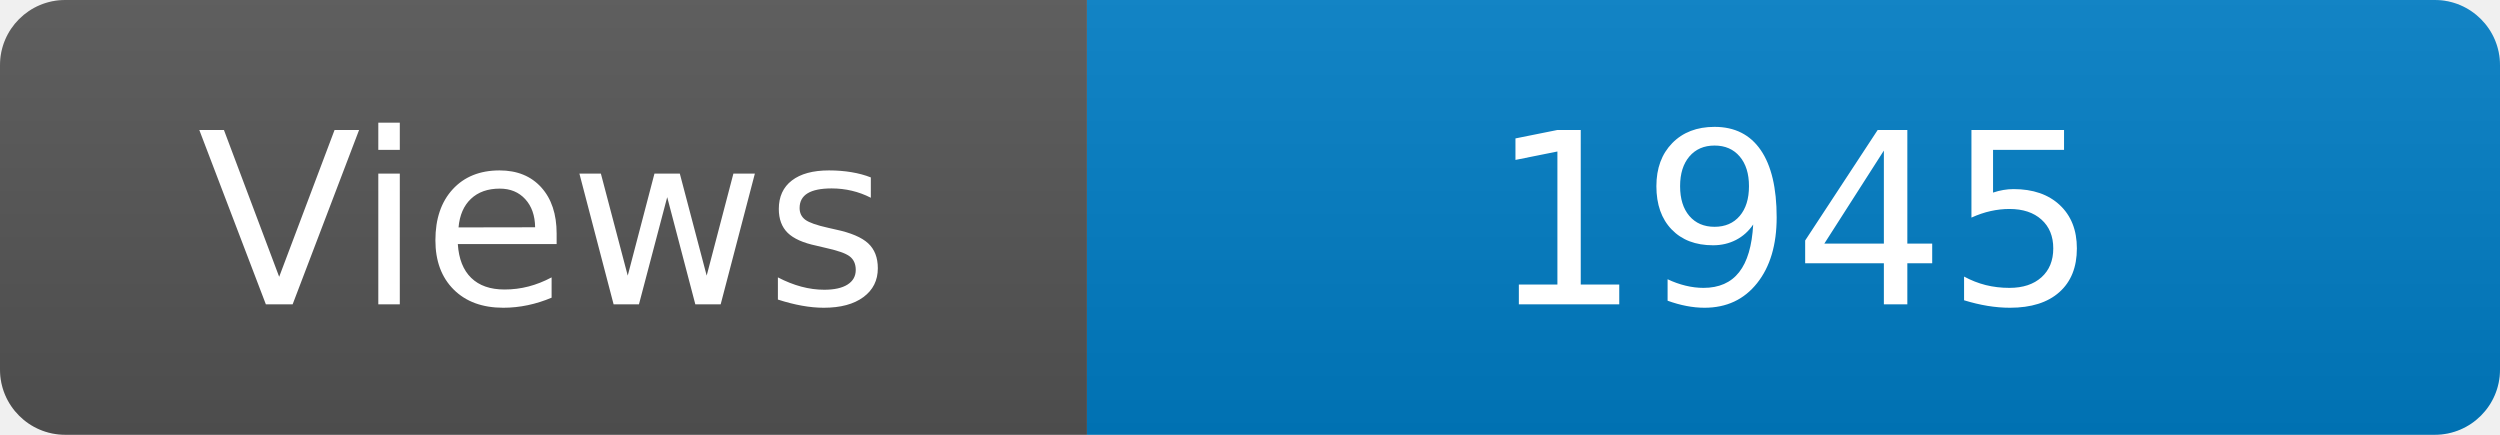
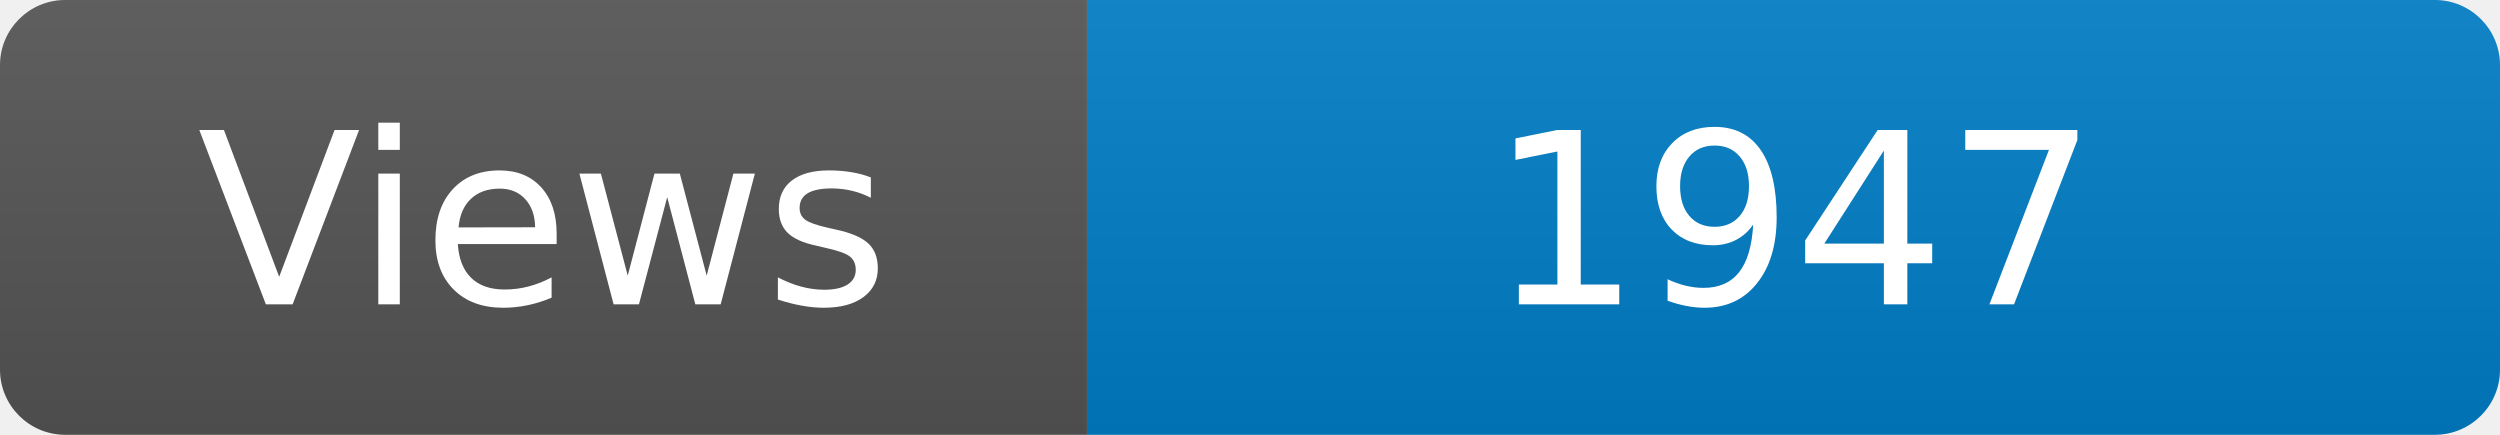
<svg xmlns="http://www.w3.org/2000/svg" width="115" height="20" role="img" aria-label="Maintained?: yes">
  <linearGradient id="s" x2="0" y2="100%">
    <stop offset="0" stop-color="#bbb" stop-opacity=".1" />
    <stop offset="1" stop-opacity=".1" />
  </linearGradient>
  <clipPath id="r">
    <rect width="115" height="20" rx="3" fill="#fff" />
  </clipPath>
  <g clip-path="url(#r)">
    <rect width="50" height="20" fill="#555" />
    <rect x="50" width="160" height="20" fill="#007ec6" />
    <rect width="115" height="20" fill="url(#s)" />
  </g>
  <g fill="#fff" text-anchor="middle" font-family="Verdana,Geneva,DejaVu Sans,sans-serif" font-size="110">
    <text x="250" y="140" transform="scale(.1)" fill="#fff">Views</text>
-     <text x="825" y="140" transform="scale(.1)" fill="#fff">1945</text>
+     <text x="825" y="140" transform="scale(.1)" fill="#fff">1947</text>
  </g>
</svg>
